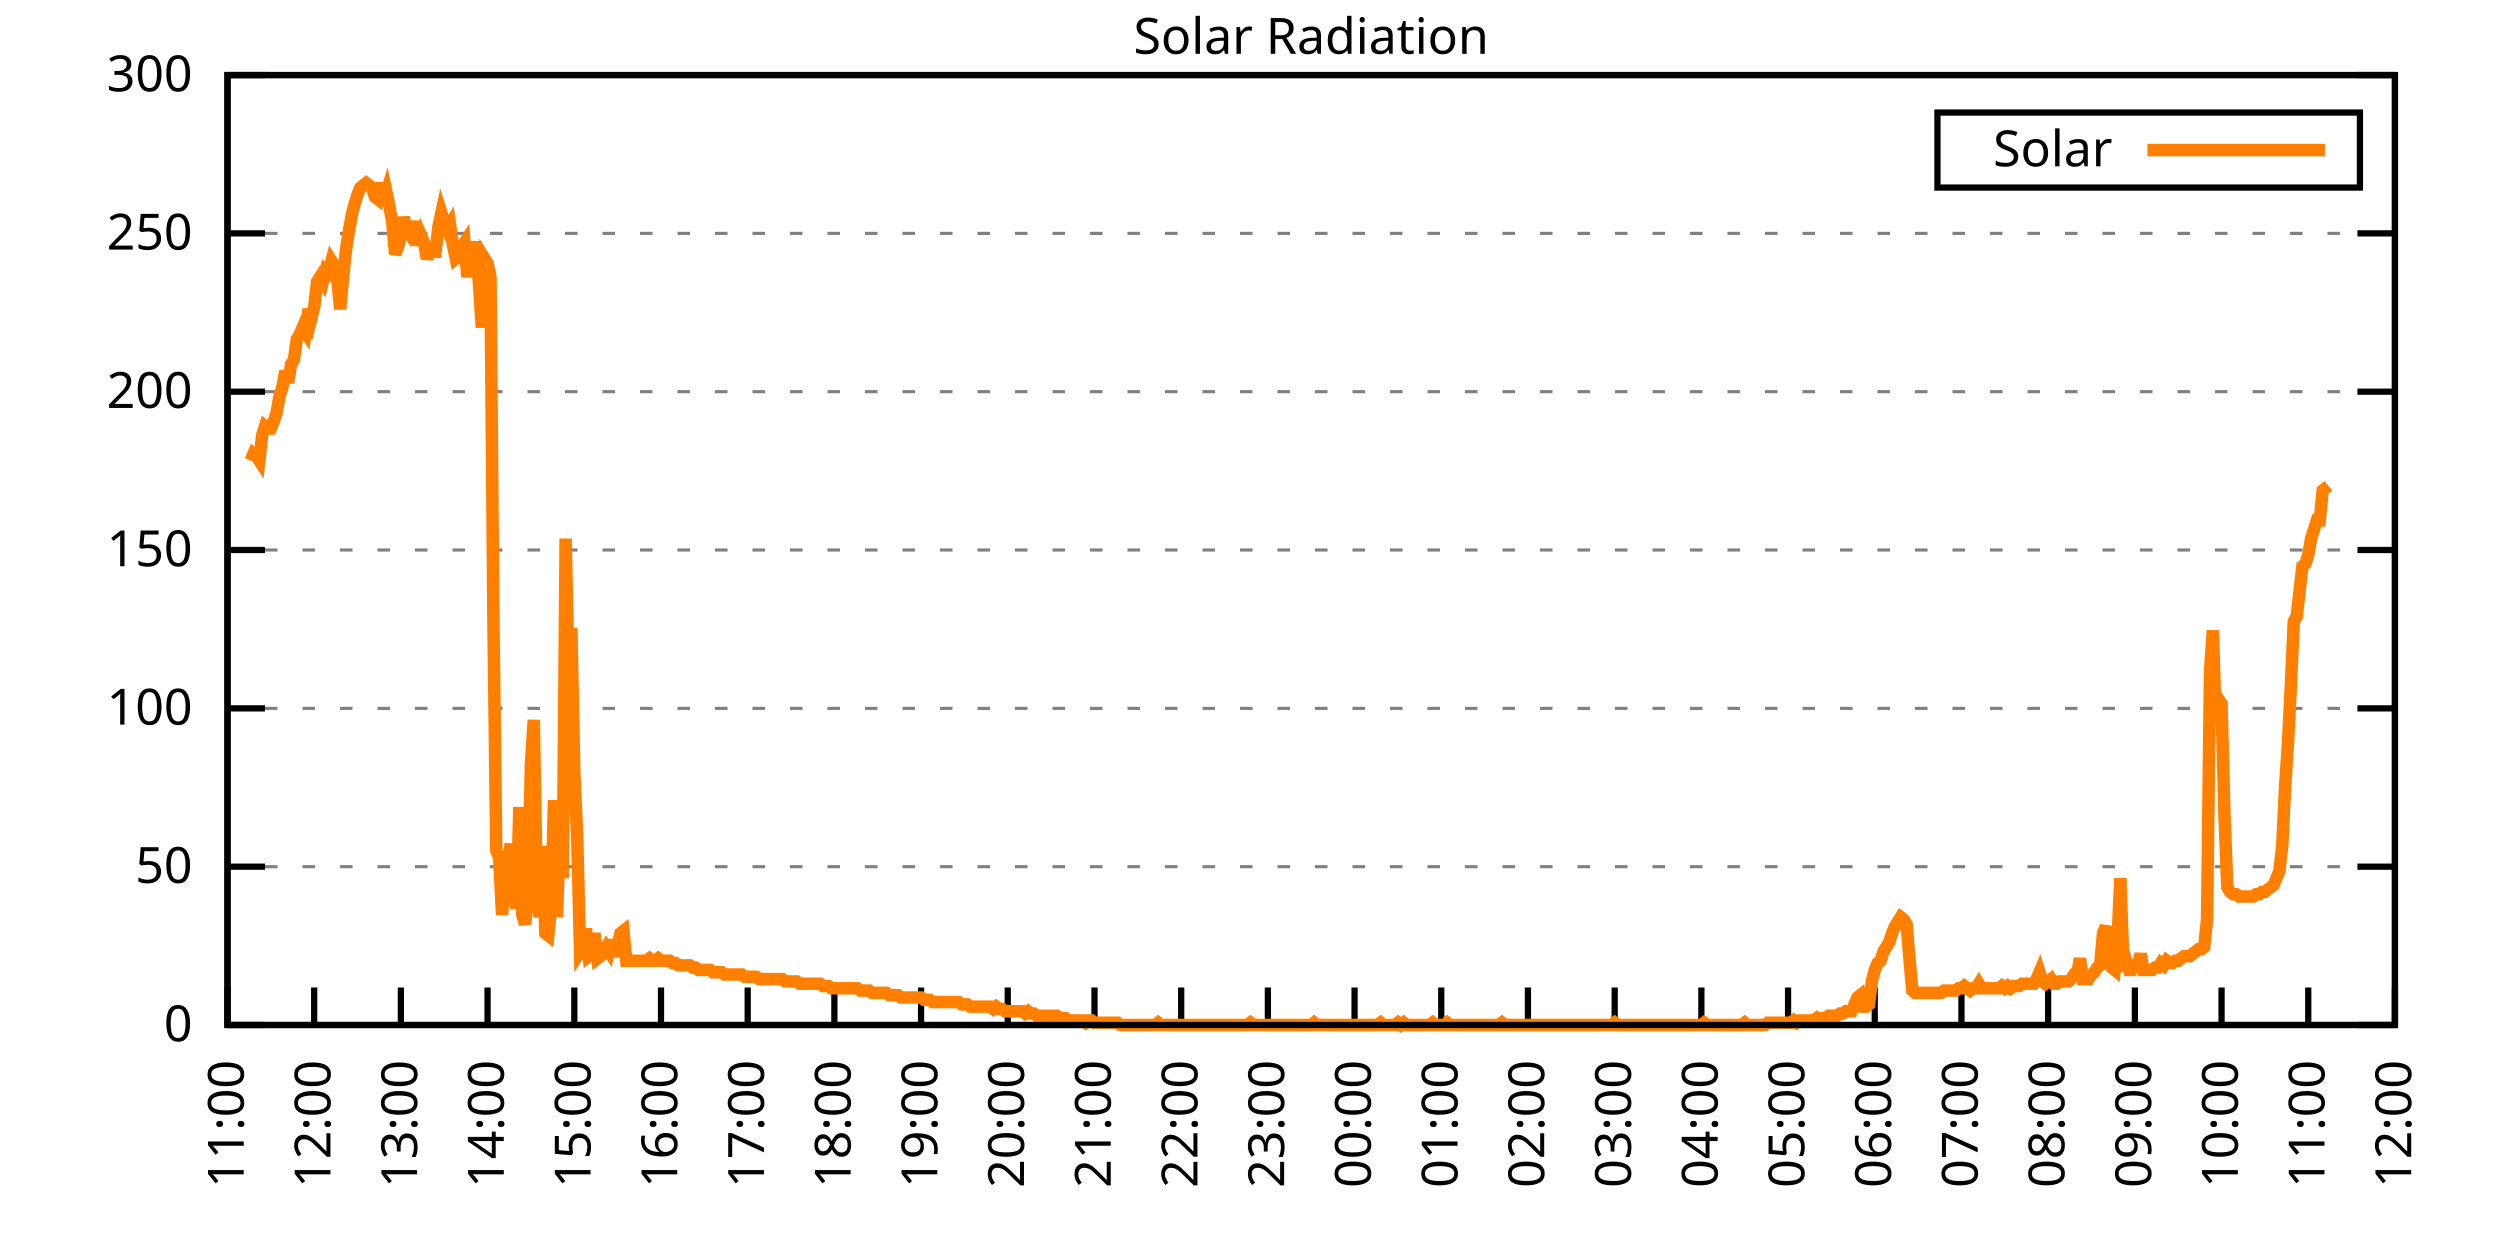
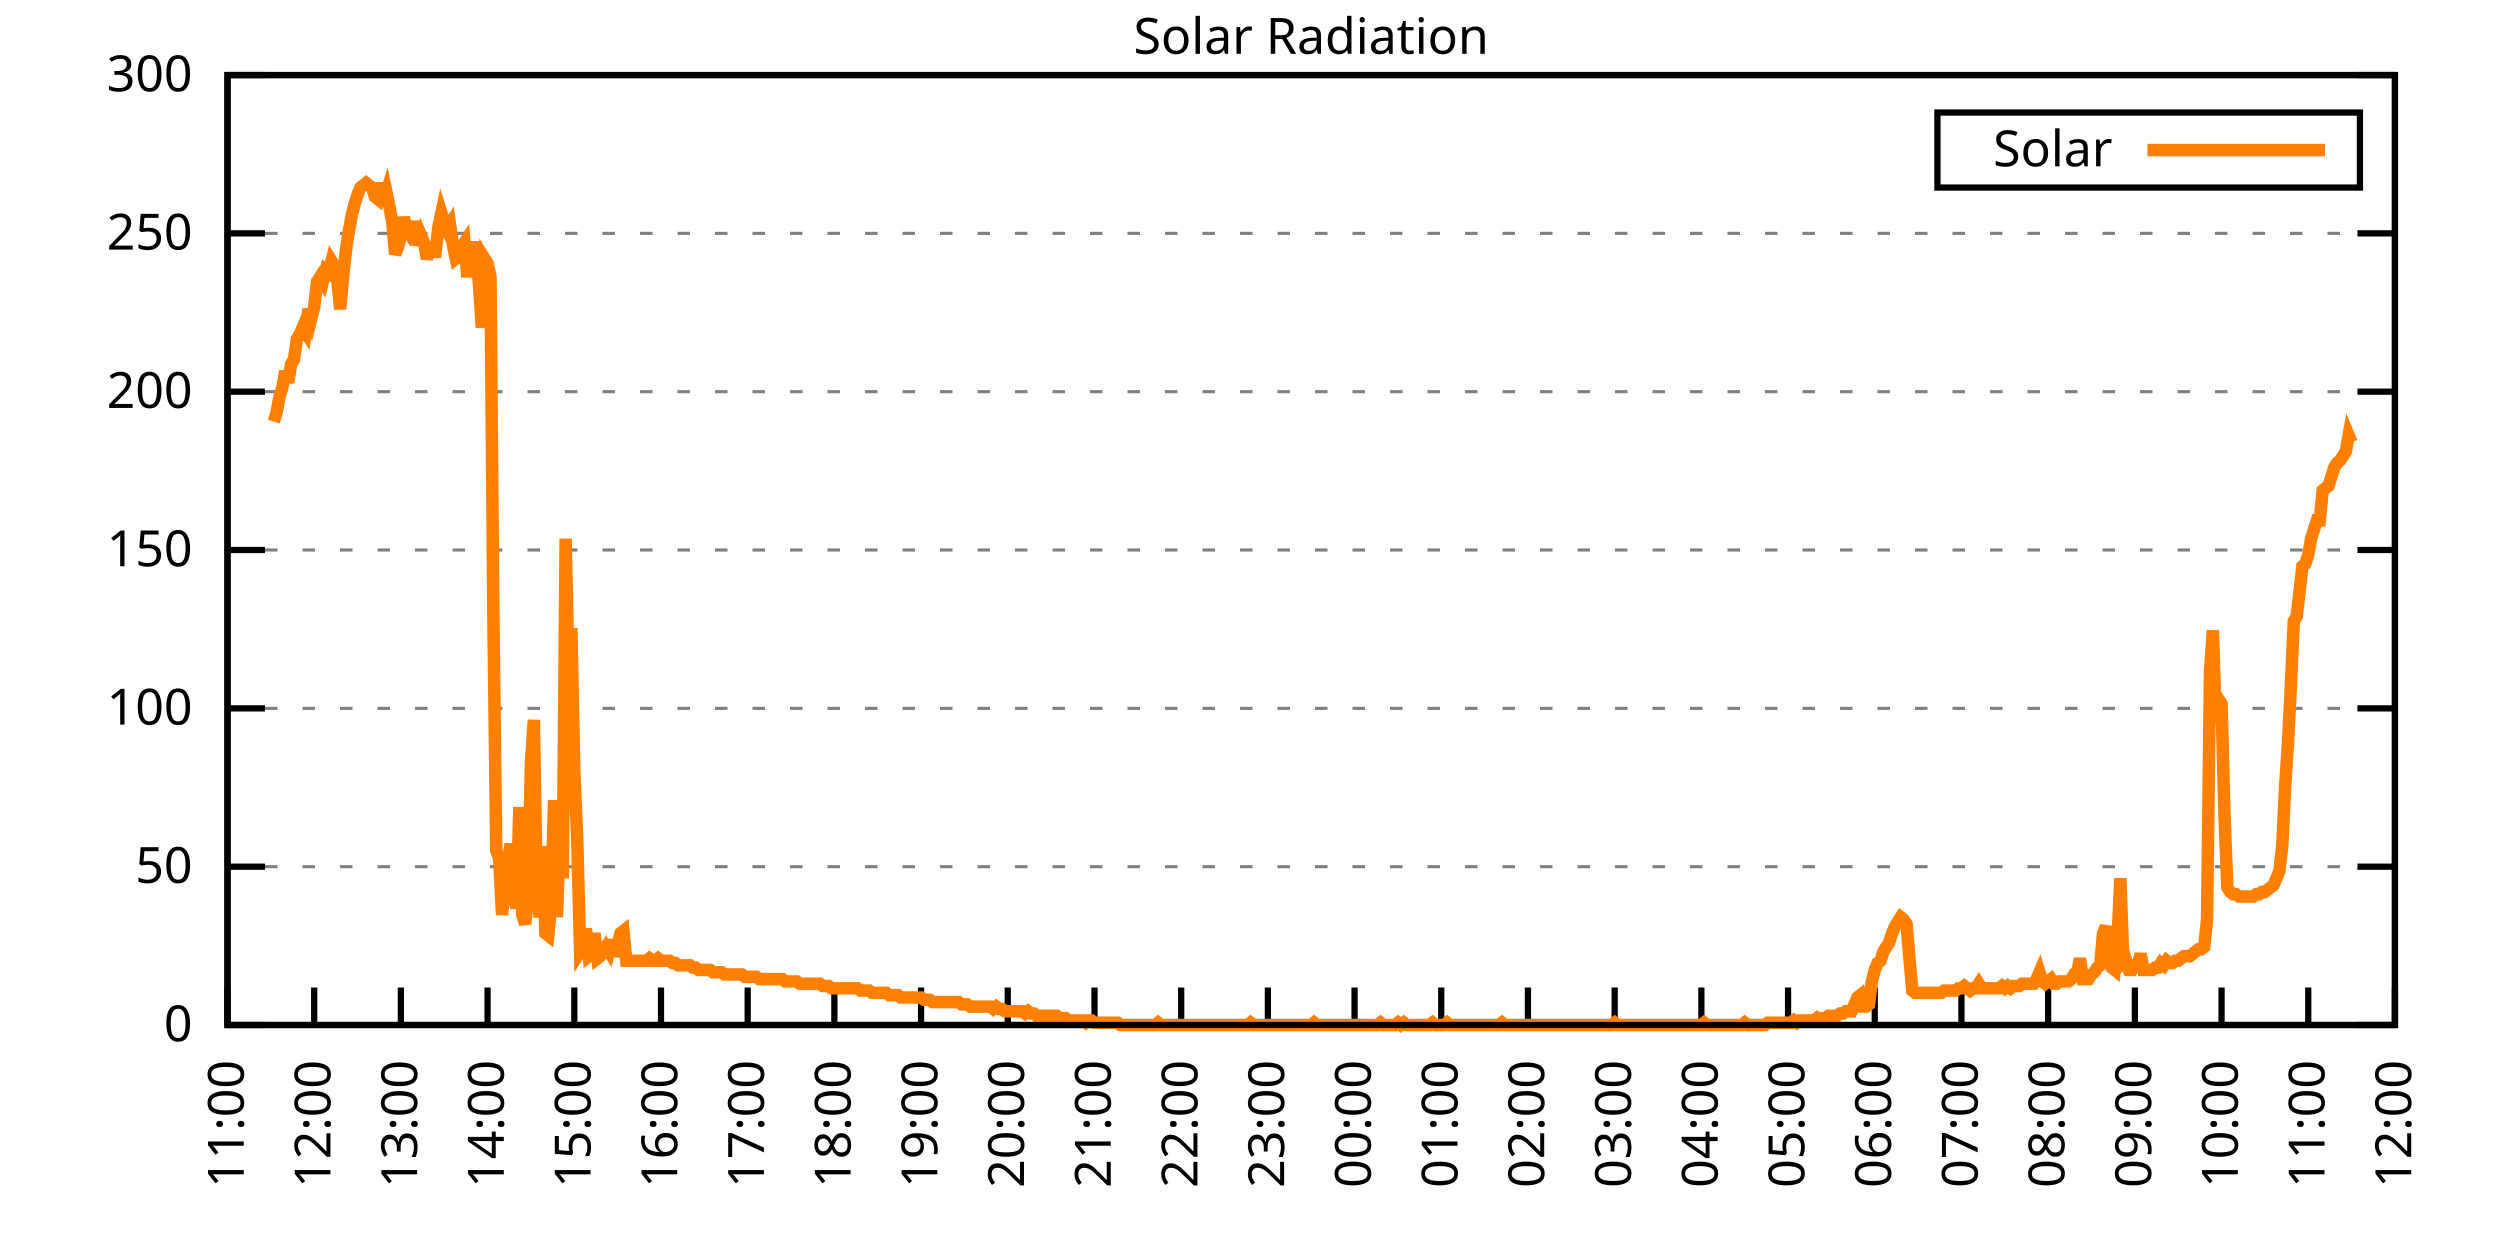
<svg xmlns="http://www.w3.org/2000/svg" xmlns:xlink="http://www.w3.org/1999/xlink" width="400" height="200" viewBox="0 0 400 200">
  <g id="gnuplot_canvas">
    <rect x="0" y="0" width="400" height="200" fill="none" />
    <defs>
      <circle id="gpDot" r="0.5" stroke-width="0.5" stroke="currentColor" />
      <path id="gpPt0" stroke-width="0.333" stroke="currentColor" d="M-1,0 h2 M0,-1 v2" />
      <path id="gpPt1" stroke-width="0.333" stroke="currentColor" d="M-1,-1 L1,1 M1,-1 L-1,1" />
      <path id="gpPt2" stroke-width="0.333" stroke="currentColor" d="M-1,0 L1,0 M0,-1 L0,1 M-1,-1 L1,1 M-1,1 L1,-1" />
      <rect id="gpPt3" stroke-width="0.333" stroke="currentColor" x="-1" y="-1" width="2" height="2" />
      <rect id="gpPt4" stroke-width="0.333" stroke="currentColor" fill="currentColor" x="-1" y="-1" width="2" height="2" />
      <circle id="gpPt5" stroke-width="0.333" stroke="currentColor" cx="0" cy="0" r="1" />
      <use xlink:href="#gpPt5" id="gpPt6" fill="currentColor" stroke="none" />
      <path id="gpPt7" stroke-width="0.333" stroke="currentColor" d="M0,-1.33 L-1.33,0.67 L1.33,0.67 z" />
      <use xlink:href="#gpPt7" id="gpPt8" fill="currentColor" stroke="none" />
      <use xlink:href="#gpPt7" id="gpPt9" stroke="currentColor" transform="rotate(180)" />
      <use xlink:href="#gpPt9" id="gpPt10" fill="currentColor" stroke="none" />
      <use xlink:href="#gpPt3" id="gpPt11" stroke="currentColor" transform="rotate(45)" />
      <use xlink:href="#gpPt11" id="gpPt12" fill="currentColor" stroke="none" />
      <path id="gpPt13" stroke-width="0.333" stroke="currentColor" d="M0,1.330 L1.265,0.411 L0.782,-1.067 L-0.782,-1.076 L-1.265,0.411 z" />
      <use xlink:href="#gpPt13" id="gpPt14" fill="currentColor" stroke="none" />
      <filter id="textbox" filterUnits="objectBoundingBox" x="0" y="0" height="1" width="1">
        <feFlood flood-color="white" flood-opacity="1" result="bgnd" />
        <feComposite in="SourceGraphic" in2="bgnd" operator="atop" />
      </filter>
      <filter id="greybox" filterUnits="objectBoundingBox" x="0" y="0" height="1" width="1">
        <feFlood flood-color="lightgrey" flood-opacity="1" result="grey" />
        <feComposite in="SourceGraphic" in2="grey" operator="atop" />
      </filter>
    </defs>
    <g fill="none" color="white" stroke="currentColor" stroke-width="1.00" stroke-linecap="butt" stroke-linejoin="miter">
</g>
    <g fill="none" color="black" stroke="currentColor" stroke-width="1.00" stroke-linecap="butt" stroke-linejoin="miter">
      <g stroke="none" shape-rendering="crispEdges">
        <polygon fill="rgb(255, 255, 255)" points="36.40,164.00 383.18,164.00 383.18,12.02 36.40,12.02 " />
      </g>
    </g>
    <g fill="none" color="black" stroke="currentColor" stroke-width="1.00" stroke-linecap="butt" stroke-linejoin="miter">
</g>
    <g fill="none" color="black" stroke="black" stroke-width="0.50" stroke-linecap="butt" stroke-linejoin="miter">
</g>
    <g fill="none" color="gray" stroke="currentColor" stroke-width="0.50" stroke-linecap="butt" stroke-linejoin="miter">
      <path stroke="gray" stroke-dasharray="2,4" class="gridline" d="M36.40,164.00 L383.19,164.00  " />
    </g>
    <g fill="none" color="gray" stroke="gray" stroke-width="1.00" stroke-linecap="butt" stroke-linejoin="miter">
</g>
    <g fill="none" color="black" stroke="currentColor" stroke-width="1.00" stroke-linecap="butt" stroke-linejoin="miter">
      <path stroke="black" d="M36.40,164.00 L42.40,164.00 M383.19,164.00 L377.19,164.00  " />
      <g transform="translate(30.80,166.60)" stroke="none" fill="black" font-family="Sans" font-size="8.00" text-anchor="end">
        <text>
          <tspan font-family="Sans"> 0</tspan>
        </text>
      </g>
    </g>
    <g fill="none" color="black" stroke="currentColor" stroke-width="1.00" stroke-linecap="butt" stroke-linejoin="miter">
</g>
    <g fill="none" color="black" stroke="black" stroke-width="0.50" stroke-linecap="butt" stroke-linejoin="miter">
</g>
    <g fill="none" color="gray" stroke="currentColor" stroke-width="0.50" stroke-linecap="butt" stroke-linejoin="miter">
      <path stroke="gray" stroke-dasharray="2,4" class="gridline" d="M36.40,138.67 L383.19,138.67  " />
    </g>
    <g fill="none" color="gray" stroke="gray" stroke-width="1.00" stroke-linecap="butt" stroke-linejoin="miter">
</g>
    <g fill="none" color="black" stroke="currentColor" stroke-width="1.00" stroke-linecap="butt" stroke-linejoin="miter">
      <path stroke="black" d="M36.40,138.67 L42.40,138.67 M383.19,138.67 L377.19,138.67  " />
      <g transform="translate(30.80,141.27)" stroke="none" fill="black" font-family="Sans" font-size="8.00" text-anchor="end">
        <text>
          <tspan font-family="Sans"> 50</tspan>
        </text>
      </g>
    </g>
    <g fill="none" color="black" stroke="currentColor" stroke-width="1.00" stroke-linecap="butt" stroke-linejoin="miter">
</g>
    <g fill="none" color="black" stroke="black" stroke-width="0.50" stroke-linecap="butt" stroke-linejoin="miter">
</g>
    <g fill="none" color="gray" stroke="currentColor" stroke-width="0.50" stroke-linecap="butt" stroke-linejoin="miter">
      <path stroke="gray" stroke-dasharray="2,4" class="gridline" d="M36.40,113.34 L383.19,113.34  " />
    </g>
    <g fill="none" color="gray" stroke="gray" stroke-width="1.00" stroke-linecap="butt" stroke-linejoin="miter">
</g>
    <g fill="none" color="black" stroke="currentColor" stroke-width="1.00" stroke-linecap="butt" stroke-linejoin="miter">
      <path stroke="black" d="M36.40,113.34 L42.40,113.34 M383.19,113.34 L377.19,113.34  " />
      <g transform="translate(30.80,115.94)" stroke="none" fill="black" font-family="Sans" font-size="8.00" text-anchor="end">
        <text>
          <tspan font-family="Sans"> 100</tspan>
        </text>
      </g>
    </g>
    <g fill="none" color="black" stroke="currentColor" stroke-width="1.00" stroke-linecap="butt" stroke-linejoin="miter">
</g>
    <g fill="none" color="black" stroke="black" stroke-width="0.50" stroke-linecap="butt" stroke-linejoin="miter">
</g>
    <g fill="none" color="gray" stroke="currentColor" stroke-width="0.50" stroke-linecap="butt" stroke-linejoin="miter">
      <path stroke="gray" stroke-dasharray="2,4" class="gridline" d="M36.40,88.00 L383.19,88.00  " />
    </g>
    <g fill="none" color="gray" stroke="gray" stroke-width="1.00" stroke-linecap="butt" stroke-linejoin="miter">
</g>
    <g fill="none" color="black" stroke="currentColor" stroke-width="1.00" stroke-linecap="butt" stroke-linejoin="miter">
      <path stroke="black" d="M36.40,88.00 L42.40,88.00 M383.19,88.00 L377.19,88.00  " />
      <g transform="translate(30.80,90.60)" stroke="none" fill="black" font-family="Sans" font-size="8.00" text-anchor="end">
        <text>
          <tspan font-family="Sans"> 150</tspan>
        </text>
      </g>
    </g>
    <g fill="none" color="black" stroke="currentColor" stroke-width="1.00" stroke-linecap="butt" stroke-linejoin="miter">
</g>
    <g fill="none" color="black" stroke="black" stroke-width="0.50" stroke-linecap="butt" stroke-linejoin="miter">
</g>
    <g fill="none" color="gray" stroke="currentColor" stroke-width="0.50" stroke-linecap="butt" stroke-linejoin="miter">
      <path stroke="gray" stroke-dasharray="2,4" class="gridline" d="M36.40,62.67 L383.19,62.67  " />
    </g>
    <g fill="none" color="gray" stroke="gray" stroke-width="1.00" stroke-linecap="butt" stroke-linejoin="miter">
</g>
    <g fill="none" color="black" stroke="currentColor" stroke-width="1.00" stroke-linecap="butt" stroke-linejoin="miter">
      <path stroke="black" d="M36.40,62.67 L42.40,62.67 M383.19,62.67 L377.19,62.67  " />
      <g transform="translate(30.80,65.27)" stroke="none" fill="black" font-family="Sans" font-size="8.00" text-anchor="end">
        <text>
          <tspan font-family="Sans"> 200</tspan>
        </text>
      </g>
    </g>
    <g fill="none" color="black" stroke="currentColor" stroke-width="1.00" stroke-linecap="butt" stroke-linejoin="miter">
</g>
    <g fill="none" color="black" stroke="black" stroke-width="0.50" stroke-linecap="butt" stroke-linejoin="miter">
</g>
    <g fill="none" color="gray" stroke="currentColor" stroke-width="0.50" stroke-linecap="butt" stroke-linejoin="miter">
      <path stroke="gray" stroke-dasharray="2,4" class="gridline" d="M36.40,37.34 L383.19,37.34  " />
    </g>
    <g fill="none" color="gray" stroke="gray" stroke-width="1.00" stroke-linecap="butt" stroke-linejoin="miter">
</g>
    <g fill="none" color="black" stroke="currentColor" stroke-width="1.00" stroke-linecap="butt" stroke-linejoin="miter">
      <path stroke="black" d="M36.40,37.34 L42.40,37.34 M383.19,37.34 L377.19,37.34  " />
      <g transform="translate(30.80,39.94)" stroke="none" fill="black" font-family="Sans" font-size="8.00" text-anchor="end">
        <text>
          <tspan font-family="Sans"> 250</tspan>
        </text>
      </g>
    </g>
    <g fill="none" color="black" stroke="currentColor" stroke-width="1.00" stroke-linecap="butt" stroke-linejoin="miter">
</g>
    <g fill="none" color="black" stroke="black" stroke-width="0.50" stroke-linecap="butt" stroke-linejoin="miter">
</g>
    <g fill="none" color="gray" stroke="currentColor" stroke-width="0.50" stroke-linecap="butt" stroke-linejoin="miter">
      <path stroke="gray" stroke-dasharray="2,4" class="gridline" d="M36.40,12.01 L383.19,12.01  " />
    </g>
    <g fill="none" color="gray" stroke="gray" stroke-width="1.00" stroke-linecap="butt" stroke-linejoin="miter">
</g>
    <g fill="none" color="black" stroke="currentColor" stroke-width="1.00" stroke-linecap="butt" stroke-linejoin="miter">
      <path stroke="black" d="M36.40,12.01 L42.40,12.01 M383.19,12.01 L377.19,12.01  " />
      <g transform="translate(30.80,14.61)" stroke="none" fill="black" font-family="Sans" font-size="8.00" text-anchor="end">
        <text>
          <tspan font-family="Sans"> 300</tspan>
        </text>
      </g>
    </g>
    <g fill="none" color="black" stroke="currentColor" stroke-width="1.00" stroke-linecap="butt" stroke-linejoin="miter">
      <path stroke="black" d="M36.40,164.00 L36.40,158.00  " />
      <g transform="translate(39.00,169.60) rotate(270.00)" stroke="none" fill="black" font-family="Sans" font-size="8.00" text-anchor="end">
        <text>
          <tspan font-family="Sans">11:00</tspan>
        </text>
      </g>
    </g>
    <g fill="none" color="black" stroke="currentColor" stroke-width="1.00" stroke-linecap="butt" stroke-linejoin="miter">
      <path stroke="black" d="M50.27,164.00 L50.27,158.00  " />
      <g transform="translate(52.87,169.60) rotate(270.00)" stroke="none" fill="black" font-family="Sans" font-size="8.00" text-anchor="end">
        <text>
          <tspan font-family="Sans">12:00</tspan>
        </text>
      </g>
    </g>
    <g fill="none" color="black" stroke="currentColor" stroke-width="1.00" stroke-linecap="butt" stroke-linejoin="miter">
      <path stroke="black" d="M64.14,164.00 L64.14,158.00  " />
      <g transform="translate(66.74,169.60) rotate(270.00)" stroke="none" fill="black" font-family="Sans" font-size="8.00" text-anchor="end">
        <text>
          <tspan font-family="Sans">13:00</tspan>
        </text>
      </g>
    </g>
    <g fill="none" color="black" stroke="currentColor" stroke-width="1.00" stroke-linecap="butt" stroke-linejoin="miter">
      <path stroke="black" d="M78.01,164.00 L78.01,158.00  " />
      <g transform="translate(80.61,169.60) rotate(270.00)" stroke="none" fill="black" font-family="Sans" font-size="8.00" text-anchor="end">
        <text>
          <tspan font-family="Sans">14:00</tspan>
        </text>
      </g>
    </g>
    <g fill="none" color="black" stroke="currentColor" stroke-width="1.00" stroke-linecap="butt" stroke-linejoin="miter">
      <path stroke="black" d="M91.89,164.00 L91.89,158.00  " />
      <g transform="translate(94.49,169.60) rotate(270.00)" stroke="none" fill="black" font-family="Sans" font-size="8.00" text-anchor="end">
        <text>
          <tspan font-family="Sans">15:00</tspan>
        </text>
      </g>
    </g>
    <g fill="none" color="black" stroke="currentColor" stroke-width="1.00" stroke-linecap="butt" stroke-linejoin="miter">
      <path stroke="black" d="M105.76,164.00 L105.76,158.00  " />
      <g transform="translate(108.36,169.60) rotate(270.00)" stroke="none" fill="black" font-family="Sans" font-size="8.00" text-anchor="end">
        <text>
          <tspan font-family="Sans">16:00</tspan>
        </text>
      </g>
    </g>
    <g fill="none" color="black" stroke="currentColor" stroke-width="1.00" stroke-linecap="butt" stroke-linejoin="miter">
      <path stroke="black" d="M119.63,164.00 L119.63,158.00  " />
      <g transform="translate(122.23,169.60) rotate(270.00)" stroke="none" fill="black" font-family="Sans" font-size="8.00" text-anchor="end">
        <text>
          <tspan font-family="Sans">17:00</tspan>
        </text>
      </g>
    </g>
    <g fill="none" color="black" stroke="currentColor" stroke-width="1.00" stroke-linecap="butt" stroke-linejoin="miter">
      <path stroke="black" d="M133.50,164.00 L133.50,158.00  " />
      <g transform="translate(136.10,169.60) rotate(270.00)" stroke="none" fill="black" font-family="Sans" font-size="8.00" text-anchor="end">
        <text>
          <tspan font-family="Sans">18:00</tspan>
        </text>
      </g>
    </g>
    <g fill="none" color="black" stroke="currentColor" stroke-width="1.00" stroke-linecap="butt" stroke-linejoin="miter">
      <path stroke="black" d="M147.37,164.00 L147.37,158.00  " />
      <g transform="translate(149.97,169.60) rotate(270.00)" stroke="none" fill="black" font-family="Sans" font-size="8.00" text-anchor="end">
        <text>
          <tspan font-family="Sans">19:00</tspan>
        </text>
      </g>
    </g>
    <g fill="none" color="black" stroke="currentColor" stroke-width="1.00" stroke-linecap="butt" stroke-linejoin="miter">
      <path stroke="black" d="M161.24,164.00 L161.24,158.00  " />
      <g transform="translate(163.84,169.60) rotate(270.00)" stroke="none" fill="black" font-family="Sans" font-size="8.00" text-anchor="end">
        <text>
          <tspan font-family="Sans">20:00</tspan>
        </text>
      </g>
    </g>
    <g fill="none" color="black" stroke="currentColor" stroke-width="1.00" stroke-linecap="butt" stroke-linejoin="miter">
      <path stroke="black" d="M175.12,164.00 L175.12,158.00  " />
      <g transform="translate(177.72,169.60) rotate(270.00)" stroke="none" fill="black" font-family="Sans" font-size="8.00" text-anchor="end">
        <text>
          <tspan font-family="Sans">21:00</tspan>
        </text>
      </g>
    </g>
    <g fill="none" color="black" stroke="currentColor" stroke-width="1.00" stroke-linecap="butt" stroke-linejoin="miter">
      <path stroke="black" d="M188.99,164.00 L188.99,158.00  " />
      <g transform="translate(191.59,169.60) rotate(270.00)" stroke="none" fill="black" font-family="Sans" font-size="8.00" text-anchor="end">
        <text>
          <tspan font-family="Sans">22:00</tspan>
        </text>
      </g>
    </g>
    <g fill="none" color="black" stroke="currentColor" stroke-width="1.00" stroke-linecap="butt" stroke-linejoin="miter">
      <path stroke="black" d="M202.86,164.00 L202.86,158.00  " />
      <g transform="translate(205.46,169.60) rotate(270.00)" stroke="none" fill="black" font-family="Sans" font-size="8.00" text-anchor="end">
        <text>
          <tspan font-family="Sans">23:00</tspan>
        </text>
      </g>
    </g>
    <g fill="none" color="black" stroke="currentColor" stroke-width="1.00" stroke-linecap="butt" stroke-linejoin="miter">
      <path stroke="black" d="M216.73,164.00 L216.73,158.00  " />
      <g transform="translate(219.33,169.60) rotate(270.00)" stroke="none" fill="black" font-family="Sans" font-size="8.00" text-anchor="end">
        <text>
          <tspan font-family="Sans">00:00</tspan>
        </text>
      </g>
    </g>
    <g fill="none" color="black" stroke="currentColor" stroke-width="1.00" stroke-linecap="butt" stroke-linejoin="miter">
      <path stroke="black" d="M230.60,164.00 L230.60,158.00  " />
      <g transform="translate(233.20,169.60) rotate(270.00)" stroke="none" fill="black" font-family="Sans" font-size="8.00" text-anchor="end">
        <text>
          <tspan font-family="Sans">01:00</tspan>
        </text>
      </g>
    </g>
    <g fill="none" color="black" stroke="currentColor" stroke-width="1.00" stroke-linecap="butt" stroke-linejoin="miter">
      <path stroke="black" d="M244.47,164.00 L244.47,158.00  " />
      <g transform="translate(247.07,169.60) rotate(270.00)" stroke="none" fill="black" font-family="Sans" font-size="8.00" text-anchor="end">
        <text>
          <tspan font-family="Sans">02:00</tspan>
        </text>
      </g>
    </g>
    <g fill="none" color="black" stroke="currentColor" stroke-width="1.00" stroke-linecap="butt" stroke-linejoin="miter">
      <path stroke="black" d="M258.35,164.00 L258.35,158.00  " />
      <g transform="translate(260.95,169.60) rotate(270.00)" stroke="none" fill="black" font-family="Sans" font-size="8.00" text-anchor="end">
        <text>
          <tspan font-family="Sans">03:00</tspan>
        </text>
      </g>
    </g>
    <g fill="none" color="black" stroke="currentColor" stroke-width="1.00" stroke-linecap="butt" stroke-linejoin="miter">
      <path stroke="black" d="M272.22,164.00 L272.22,158.00  " />
      <g transform="translate(274.82,169.60) rotate(270.00)" stroke="none" fill="black" font-family="Sans" font-size="8.00" text-anchor="end">
        <text>
          <tspan font-family="Sans">04:00</tspan>
        </text>
      </g>
    </g>
    <g fill="none" color="black" stroke="currentColor" stroke-width="1.00" stroke-linecap="butt" stroke-linejoin="miter">
      <path stroke="black" d="M286.09,164.00 L286.09,158.00  " />
      <g transform="translate(288.69,169.60) rotate(270.00)" stroke="none" fill="black" font-family="Sans" font-size="8.00" text-anchor="end">
        <text>
          <tspan font-family="Sans">05:00</tspan>
        </text>
      </g>
    </g>
    <g fill="none" color="black" stroke="currentColor" stroke-width="1.00" stroke-linecap="butt" stroke-linejoin="miter">
      <path stroke="black" d="M299.96,164.00 L299.96,158.00  " />
      <g transform="translate(302.56,169.60) rotate(270.00)" stroke="none" fill="black" font-family="Sans" font-size="8.00" text-anchor="end">
        <text>
          <tspan font-family="Sans">06:00</tspan>
        </text>
      </g>
    </g>
    <g fill="none" color="black" stroke="currentColor" stroke-width="1.00" stroke-linecap="butt" stroke-linejoin="miter">
      <path stroke="black" d="M313.83,164.00 L313.83,158.00  " />
      <g transform="translate(316.43,169.60) rotate(270.00)" stroke="none" fill="black" font-family="Sans" font-size="8.00" text-anchor="end">
        <text>
          <tspan font-family="Sans">07:00</tspan>
        </text>
      </g>
    </g>
    <g fill="none" color="black" stroke="currentColor" stroke-width="1.00" stroke-linecap="butt" stroke-linejoin="miter">
      <path stroke="black" d="M327.70,164.00 L327.70,158.00  " />
      <g transform="translate(330.30,169.60) rotate(270.00)" stroke="none" fill="black" font-family="Sans" font-size="8.00" text-anchor="end">
        <text>
          <tspan font-family="Sans">08:00</tspan>
        </text>
      </g>
    </g>
    <g fill="none" color="black" stroke="currentColor" stroke-width="1.00" stroke-linecap="butt" stroke-linejoin="miter">
      <path stroke="black" d="M341.58,164.00 L341.58,158.00  " />
      <g transform="translate(344.18,169.60) rotate(270.00)" stroke="none" fill="black" font-family="Sans" font-size="8.00" text-anchor="end">
        <text>
          <tspan font-family="Sans">09:00</tspan>
        </text>
      </g>
    </g>
    <g fill="none" color="black" stroke="currentColor" stroke-width="1.00" stroke-linecap="butt" stroke-linejoin="miter">
      <path stroke="black" d="M355.45,164.00 L355.45,158.00  " />
      <g transform="translate(358.05,169.60) rotate(270.00)" stroke="none" fill="black" font-family="Sans" font-size="8.00" text-anchor="end">
        <text>
          <tspan font-family="Sans">10:00</tspan>
        </text>
      </g>
    </g>
    <g fill="none" color="black" stroke="currentColor" stroke-width="1.00" stroke-linecap="butt" stroke-linejoin="miter">
      <path stroke="black" d="M369.32,164.00 L369.32,158.00  " />
      <g transform="translate(371.92,169.60) rotate(270.00)" stroke="none" fill="black" font-family="Sans" font-size="8.00" text-anchor="end">
        <text>
          <tspan font-family="Sans">11:00</tspan>
        </text>
      </g>
    </g>
    <g fill="none" color="black" stroke="currentColor" stroke-width="1.00" stroke-linecap="butt" stroke-linejoin="miter">
      <path stroke="black" d="M383.19,164.00 L383.19,158.00  " />
      <g transform="translate(385.79,169.60) rotate(270.00)" stroke="none" fill="black" font-family="Sans" font-size="8.00" text-anchor="end">
        <text>
          <tspan font-family="Sans">12:00</tspan>
        </text>
      </g>
    </g>
    <g fill="none" color="black" stroke="currentColor" stroke-width="1.00" stroke-linecap="butt" stroke-linejoin="miter">
</g>
    <g fill="none" color="black" stroke="currentColor" stroke-width="1.00" stroke-linecap="butt" stroke-linejoin="miter">
      <path stroke="black" d="M36.40,12.01 L36.40,164.00 L383.19,164.00 L383.19,12.01 L36.40,12.01 Z  " />
    </g>
    <g fill="none" color="black" stroke="currentColor" stroke-width="1.00" stroke-linecap="butt" stroke-linejoin="miter">
</g>
    <g fill="none" color="black" stroke="currentColor" stroke-width="1.00" stroke-linecap="butt" stroke-linejoin="miter">
      <path stroke="black" d="M309.99,30.01 L309.99,18.01 L377.59,18.01 L377.59,30.01 L309.99,30.01 Z  " />
    </g>
    <g id="Solar_Radiation_plot_1">
      <g fill="none" color="white" stroke="black" stroke-width="2.00" stroke-linecap="butt" stroke-linejoin="miter">
</g>
      <g fill="none" color="black" stroke="currentColor" stroke-width="2.00" stroke-linecap="butt" stroke-linejoin="miter">
        <g transform="translate(337.99,26.61)" stroke="none" fill="black" font-family="Sans" font-size="8.00" text-anchor="end">
          <text>
            <tspan font-family="Sans">Solar</tspan>
          </text>
        </g>
      </g>
      <g fill="none" color="black" stroke="currentColor" stroke-width="2.00" stroke-linecap="butt" stroke-linejoin="miter">
-         <path stroke="rgb(255, 127,   0)" d="M343.59,24.01 L371.99,24.01 M40.10,73.70 L40.56,72.60 L41.02,72.97 L41.49,73.70 L41.95,69.66 L42.41,68.19   L42.87,68.56 L43.34,68.56 L43.80,67.46 L44.26,65.99 L44.72,63.42 L45.19,61.95 L45.65,59.38 L46.11,61.22   L46.57,58.28 L47.03,57.55 L47.50,54.24 L47.96,53.51 L48.42,52.41 L48.88,53.14 L49.35,49.47 L49.81,50.94   L50.27,49.11 L50.73,45.07 L51.20,44.33 L51.66,45.07 L52.12,43.23 L52.58,43.60 L53.05,41.76 L53.51,42.50   L53.97,44.70 L54.43,49.47 L54.90,44.33 L55.36,39.93 L55.82,36.99 L56.28,34.42 L56.75,32.59 L57.21,31.12   L57.67,30.02 L58.13,29.65 L58.59,29.28 L59.06,29.65 L59.52,30.02 L59.98,31.49 L60.44,31.85 L60.91,29.28   L61.37,32.22 L61.83,30.75 L62.29,32.95 L62.76,35.52 L63.22,40.66 L63.68,39.56 L64.14,37.73 L64.61,34.79   L65.07,36.63 L65.53,37.36 L65.99,36.26 L66.46,36.26 L66.92,39.19 L67.38,37.73 L67.84,38.83 L68.30,41.40   L68.77,39.93 L69.23,40.30 L69.69,40.30 L70.15,36.26 L70.62,34.06 L71.08,35.52 L71.54,36.63 L72.00,35.89   L72.47,39.19 L72.93,41.40 L73.39,41.03 L73.85,39.56 L74.32,38.83 L74.78,44.33 L75.24,40.30 L75.70,39.56   L76.17,39.56 L76.63,45.43 L77.09,52.41 L77.55,41.40 L78.01,42.13 L78.48,44.33 L78.94,98.66 L79.40,136.10   L79.86,137.20 L80.33,146.38 L80.79,140.87 L81.25,138.30 L81.71,135.00 L82.18,143.44 L82.64,145.28 L83.10,129.13   L83.56,146.38 L84.03,147.85 L84.49,143.44 L84.95,122.15 L85.41,115.18 L85.88,142.34 L86.34,146.75 L86.80,135.37   L87.26,149.32 L87.72,149.68 L88.19,144.91 L88.65,128.03 L89.11,146.75 L89.57,133.53 L90.04,140.51 L90.50,86.18   L90.96,107.47 L91.42,100.50 L91.89,123.62 L92.35,133.90 L92.81,152.25 L93.27,151.52 L93.74,148.58 L94.20,152.99   L94.66,152.62 L95.12,149.32 L95.59,153.35 L96.05,152.99 L96.51,152.25 L96.97,151.52 L97.44,152.25 L97.90,150.42   L98.36,152.99 L98.82,151.15 L99.28,149.32 L99.75,148.95 L100.21,153.72 L100.67,153.72 L101.13,153.72 L101.60,153.72   L102.06,153.72 L102.52,153.72 L102.98,153.72 L103.45,153.72 L103.91,153.35 L104.37,153.72 L104.83,153.72 L105.30,153.35   L105.76,153.72 L106.22,153.72 L106.68,153.72 L107.15,153.72 L107.61,154.09 L108.07,154.09 L108.53,154.46 L108.99,154.46   L109.46,154.46 L109.92,154.46 L110.38,154.46 L110.84,154.82 L111.31,154.82 L111.77,155.19 L112.23,155.19 L112.69,155.19   L113.16,155.19 L113.62,155.19 L114.08,155.56 L114.54,155.56 L115.01,155.56 L115.47,155.56 L115.93,155.92 L116.39,155.92   L116.86,155.92 L117.32,155.92 L117.78,155.92 L118.24,155.92 L118.70,155.92 L119.17,156.29 L119.63,156.29 L120.09,156.29   L120.55,156.29 L121.02,156.29 L121.48,156.66 L121.94,156.66 L122.40,156.66 L122.87,156.66 L123.33,156.66 L123.79,156.66   L124.25,156.66 L124.72,156.66 L125.18,156.66 L125.64,157.03 L126.10,157.03 L126.57,157.03 L127.03,157.03 L127.49,157.03   L127.95,157.39 L128.41,157.39 L128.88,157.39 L129.34,157.39 L129.80,157.39 L130.26,157.39 L130.73,157.39 L131.19,157.39   L131.65,157.76 L132.11,157.76 L132.58,157.76 L133.04,158.13 L133.50,158.13 L133.96,158.13 L134.43,158.13 L134.89,158.13   L135.35,158.13 L135.81,158.13 L136.28,158.13 L136.74,158.13 L137.20,158.13 L137.66,158.49 L138.13,158.49 L138.59,158.49   L139.05,158.49 L139.51,158.86 L139.97,158.86 L140.44,158.86 L140.90,158.86 L141.36,158.86 L141.82,158.86 L142.29,159.23   L142.75,159.23 L143.21,159.23 L143.67,159.23 L144.14,159.60 L144.60,159.60 L145.06,159.60 L145.52,159.60 L145.99,159.60   L146.45,159.60 L146.91,159.60 L147.37,159.60 L147.84,159.96 L148.30,159.96 L148.76,159.96 L149.22,160.33 L149.68,160.33   L150.15,160.33 L150.61,160.33 L151.07,160.33 L151.53,160.33 L152.00,160.33 L152.46,160.33 L152.92,160.33 L153.38,160.33   L153.85,160.70 L154.31,160.70 L154.77,160.70 L155.23,161.06 L155.70,161.06 L156.16,161.06 L156.62,161.06 L157.08,161.06   L157.55,161.06 L158.01,161.06 L158.47,161.06 L158.93,161.43 L159.39,161.06 L159.86,161.43 L160.32,161.43 L160.78,161.80   L161.24,161.80 L161.71,161.80 L162.17,161.80 L162.63,161.80 L163.09,161.80 L163.56,161.80 L164.02,162.16 L164.48,161.80   L164.94,162.16 L165.41,162.16 L165.87,162.53 L166.33,162.53 L166.79,162.53 L167.26,162.53 L167.72,162.53 L168.18,162.53   L168.64,162.53 L169.10,162.53 L169.57,162.90 L170.03,162.90 L170.49,162.90 L170.95,163.27 L171.42,163.27 L171.88,163.27   L172.34,163.27 L172.80,163.27 L173.27,163.27 L173.73,163.63 L174.19,163.27 L174.65,163.27 L175.12,163.63 L175.58,163.63   L176.04,163.63 L176.50,163.63 L176.97,163.63 L177.43,163.63 L177.89,163.63 L178.35,163.63 L178.82,163.63 L179.28,164.00   L179.74,164.00 L180.20,164.00 L180.66,164.00 L181.13,164.00 L181.59,164.00 L182.05,164.00 L182.51,164.00 L182.98,164.00   L183.44,164.00 L183.90,164.00 L184.36,164.00 L184.83,164.00 L185.29,163.63 L185.75,164.00 L186.21,164.00 L186.68,164.00   L187.14,164.00 L187.60,164.00 L188.06,164.00 L188.53,164.00 L188.99,164.00 L189.45,164.00 L189.91,164.00 L190.14,164.00   L190.84,164.00 L191.30,164.00 L191.76,164.00 L192.22,164.00 L192.69,164.00 L193.15,164.00 L193.61,164.00 L194.07,164.00   L194.54,164.00 L195.00,164.00 L195.46,164.00 L195.92,164.00 L196.39,164.00 L196.85,164.00 L197.31,164.00 L197.77,164.00   L198.24,164.00 L198.70,164.00 L199.16,164.00 L199.62,164.00 L200.08,163.63 L200.55,164.00 L201.01,164.00 L201.47,164.00   L201.93,164.00 L202.40,164.00 L202.86,164.00 L203.32,164.00 L203.78,164.00 L204.25,164.00 L204.71,164.00 L205.17,164.00   L205.63,164.00 L206.10,164.00 L206.56,164.00 L207.02,164.00 L207.48,164.00 L207.95,164.00 L208.41,164.00 L208.87,164.00   L209.33,164.00 L209.80,164.00 L210.26,163.63 L210.72,164.00 L211.18,164.00 L211.64,164.00 L212.11,164.00 L212.57,164.00   L213.03,164.00 L213.49,164.00 L213.96,164.00 L214.42,164.00 L214.88,164.00 L215.34,164.00 L215.81,164.00 L216.27,164.00   L216.73,164.00 L217.19,164.00 L217.66,164.00 L218.12,164.00 L218.58,164.00 L219.04,164.00 L219.51,164.00 L219.97,164.00   L220.43,164.00 L220.89,163.63 L221.35,164.00 L221.82,164.00 L222.28,164.00 L222.74,164.00 L223.20,164.00 L223.67,163.63   L224.13,164.00 L224.59,163.63 L225.05,164.00 L225.52,164.00 L225.98,164.00 L226.44,164.00 L226.90,164.00 L227.37,164.00   L227.83,164.00 L228.29,164.00 L228.75,164.00 L229.22,163.63 L229.68,164.00 L230.14,164.00 L230.60,164.00 L231.06,164.00   L231.53,163.63 L231.99,164.00 L232.45,164.00 L232.91,164.00 L233.38,164.00 L233.84,164.00 L234.30,164.00 L234.76,164.00   L235.23,164.00 L235.69,164.00 L236.15,164.00 L236.61,164.00 L237.08,164.00 L237.54,164.00 L238.00,164.00 L238.46,164.00   L238.93,164.00 L239.39,164.00 L239.85,164.00 L240.31,163.63 L240.77,164.00 L241.24,164.00 L241.70,164.00 L242.16,164.00   L242.62,164.00 L243.09,164.00 L243.55,164.00 L244.01,164.00 L244.47,164.00 L244.94,164.00 L245.40,164.00 L245.86,164.00   L246.32,164.00 L246.79,164.00 L247.25,164.00 L247.71,164.00 L248.17,164.00 L248.64,164.00 L249.10,164.00 L249.56,164.00   L250.02,164.00 L250.49,164.00 L250.95,164.00 L251.41,164.00 L251.87,164.00 L252.33,164.00 L252.80,164.00 L253.26,164.00   L253.72,164.00 L254.18,164.00 L254.65,164.00 L255.11,164.00 L255.57,164.00 L256.03,164.00 L256.50,164.00 L256.96,164.00   L257.42,164.00 L257.88,164.00 L258.35,163.63 L258.81,164.00 L259.27,164.00 L259.73,164.00 L260.20,164.00 L260.66,164.00   L261.12,164.00 L261.58,164.00 L262.04,164.00 L262.51,164.00 L262.97,164.00 L263.43,164.00 L263.89,164.00 L264.36,164.00   L264.82,164.00 L265.28,164.00 L265.74,164.00 L266.21,164.00 L266.67,164.00 L267.13,164.00 L267.59,164.00 L268.06,164.00   L268.52,164.00 L268.98,164.00 L269.44,164.00 L269.91,164.00 L270.37,164.00 L270.83,164.00 L271.29,164.00 L271.75,164.00   L272.22,164.00 L272.68,163.63 L273.14,164.00 L273.60,164.00 L274.07,164.00 L274.53,164.00 L274.99,164.00 L275.45,164.00   L275.92,164.00 L276.38,164.00 L276.84,164.00 L277.30,164.00 L277.77,164.00 L278.23,164.00 L278.69,164.00 L279.15,163.63   L279.62,164.00 L280.08,164.00 L280.54,164.00 L281.00,164.00 L281.46,164.00 L281.93,164.00 L282.39,164.00 L282.85,163.63   L283.31,163.63 L283.78,163.63 L284.24,163.63 L284.70,163.63 L285.16,163.63 L285.63,163.63 L286.09,163.63 L286.55,163.63   L287.01,163.27 L287.48,163.63 L287.94,163.27 L288.40,163.27 L288.86,163.27 L289.33,163.27 L289.79,163.27 L290.25,163.27   L290.71,162.90 L291.18,163.27 L291.64,162.90 L292.10,162.90 L292.56,162.53 L293.02,162.53 L293.49,162.53 L293.95,162.53   L294.41,162.16 L294.87,162.16 L295.34,161.80 L295.80,161.80 L296.26,161.80 L296.72,160.70 L297.19,159.60 L297.65,159.23   L298.11,161.06 L298.57,161.06 L299.04,160.70 L299.50,157.03 L299.96,155.19 L300.42,154.09 L300.89,153.72 L301.35,152.25   L301.81,151.52 L302.27,150.79 L302.73,149.32 L303.20,148.22 L303.66,147.48 L304.12,146.75 L304.58,147.11 L305.05,147.85   L305.51,153.35 L305.97,158.49 L306.43,158.86 L306.90,158.86 L307.36,158.86 L307.82,158.86 L308.28,158.86 L308.75,158.86   L309.21,158.86 L309.67,158.86 L310.13,158.86 L310.60,158.86 L311.06,158.49 L311.52,158.49 L311.98,158.49 L312.44,158.49   L312.91,158.49 L313.37,158.13 L313.83,158.13 L314.29,157.76 L314.76,158.13 L315.22,158.49 L315.68,158.13 L316.14,158.13   L316.61,157.39 L317.07,158.13 L317.53,158.13 L317.99,158.13 L318.46,158.13 L318.92,158.13 L319.38,158.13 L319.84,158.13   L320.31,157.76 L320.77,158.13 L321.23,157.76 L321.69,158.13 L322.15,157.76 L322.62,157.76 L323.08,157.76 L323.54,157.39   L324.00,157.39 L324.47,157.39 L324.93,157.39 L325.39,157.39 L325.85,156.66 L326.32,155.56 L326.78,157.03 L327.24,157.39   L327.70,157.03 L328.17,156.66 L328.63,157.39 L329.09,157.39 L329.55,157.03 L330.02,157.03 L330.48,157.03 L330.94,157.03   L331.40,156.66 L331.87,155.92 L332.33,155.92 L332.79,153.35 L333.25,156.66 L333.71,156.66 L334.18,156.66 L334.64,155.92   L335.10,155.56 L335.56,154.82 L336.03,154.46 L336.49,149.32 L336.95,148.22 L337.41,152.99 L337.88,154.82 L338.34,155.19   L338.80,150.42 L339.26,140.51 L339.73,154.09 L340.19,153.72 L340.65,155.19 L341.11,155.19 L341.58,154.46 L342.04,154.46   L342.50,152.62 L342.96,155.19 L343.42,155.19 L343.89,155.19 L344.35,155.19 L344.81,154.82 L345.27,154.82 L345.74,154.09   L346.20,154.46 L346.66,153.72 L347.12,154.09 L347.59,154.09 L348.05,153.72 L348.51,153.72 L348.97,153.35 L349.44,152.99   L349.90,152.99 L350.36,152.99 L350.82,152.62 L351.29,152.25 L351.75,151.89 L352.21,151.89 L352.67,151.52 L353.13,147.11   L353.60,107.47 L354.06,100.86 L354.52,115.55 L354.98,111.88 L355.45,112.61 L355.91,130.23 L356.37,141.98 L356.83,142.71   L357.30,143.08 L357.76,143.08 L358.22,143.44 L358.68,143.44 L359.15,143.44 L359.61,143.44 L360.07,143.44 L360.53,143.44   L361.00,143.08 L361.46,143.08 L361.92,142.71 L362.38,142.71 L362.84,142.34 L363.31,141.98 L363.77,141.61 L364.23,140.51   L364.69,139.41 L365.16,135.37 L365.62,125.82 L366.08,118.85 L366.54,109.67 L367.01,99.39 L367.47,98.66 L367.93,94.62   L368.39,90.59 L368.86,90.22 L369.32,88.75 L369.78,86.18 L370.24,84.71 L370.71,83.24 L371.17,83.24 L371.63,78.47   L372.09,78.10 L372.56,77.74  " />
+         <path stroke="rgb(255, 127,   0)" d="M343.59,24.01 L371.99,24.01 M43.80,67.46 L44.26,65.99 L44.72,63.42 L45.19,61.95 L45.65,59.38 L46.11,61.22   L46.57,58.28 L47.03,57.55 L47.50,54.24 L47.96,53.51 L48.42,52.41 L48.88,53.14 L49.35,49.47 L49.81,50.94   L50.27,49.11 L50.73,45.07 L51.20,44.33 L51.66,45.07 L52.12,43.23 L52.58,43.60 L53.05,41.76 L53.51,42.50   L53.97,44.70 L54.43,49.47 L54.90,44.33 L55.36,39.93 L55.82,36.99 L56.28,34.42 L56.75,32.59 L57.21,31.12   L57.67,30.02 L58.13,29.65 L58.59,29.28 L59.06,29.65 L59.52,30.02 L59.98,31.49 L60.44,31.85 L60.91,29.28   L61.37,32.22 L61.83,30.75 L62.29,32.95 L62.76,35.52 L63.22,40.66 L63.68,39.56 L64.14,37.73 L64.61,34.79   L65.07,36.63 L65.53,37.36 L65.99,36.26 L66.46,36.26 L66.92,39.19 L67.38,37.73 L67.84,38.83 L68.30,41.40   L68.77,39.93 L69.23,40.30 L69.69,40.30 L70.15,36.26 L70.62,34.06 L71.08,35.52 L71.54,36.63 L72.00,35.89   L72.47,39.19 L72.93,41.40 L73.39,41.03 L73.85,39.56 L74.32,38.83 L74.78,44.33 L75.24,40.30 L75.70,39.56   L76.17,39.56 L76.63,45.43 L77.09,52.41 L77.55,41.40 L78.01,42.13 L78.48,44.33 L78.94,98.66 L79.40,136.10   L79.86,137.20 L80.33,146.38 L80.79,140.87 L81.25,138.30 L81.71,135.00 L82.18,143.44 L82.64,145.28 L83.10,129.13   L83.56,146.38 L84.03,147.85 L84.49,143.44 L84.95,122.15 L85.41,115.18 L85.88,142.34 L86.34,146.75 L86.80,135.37   L87.26,149.32 L87.72,149.68 L88.19,144.91 L88.65,128.03 L89.11,146.75 L89.57,133.53 L90.04,140.51 L90.50,86.18   L90.96,107.47 L91.42,100.50 L91.89,123.62 L92.35,133.90 L92.81,152.25 L93.27,151.52 L93.74,148.58 L94.20,152.99   L94.66,152.62 L95.12,149.32 L95.59,153.35 L96.05,152.99 L96.51,152.25 L96.97,151.52 L97.44,152.25 L97.90,150.42   L98.36,152.99 L98.82,151.15 L99.28,149.32 L99.75,148.95 L100.21,153.72 L100.67,153.72 L101.13,153.72 L101.60,153.72   L102.06,153.72 L102.52,153.72 L102.98,153.72 L103.45,153.72 L103.91,153.35 L104.37,153.72 L104.83,153.72 L105.30,153.35   L105.76,153.72 L106.22,153.72 L106.68,153.72 L107.15,153.72 L107.61,154.09 L108.07,154.09 L108.53,154.46 L108.99,154.46   L109.46,154.46 L109.92,154.46 L110.38,154.46 L110.84,154.82 L111.31,154.82 L111.77,155.19 L112.23,155.19 L112.69,155.19   L113.16,155.19 L113.62,155.19 L114.08,155.56 L114.54,155.56 L115.01,155.56 L115.47,155.56 L115.93,155.92 L116.39,155.92   L116.86,155.92 L117.32,155.92 L117.78,155.92 L118.24,155.92 L118.70,155.92 L119.17,156.29 L119.63,156.29 L120.09,156.29   L120.55,156.29 L121.02,156.29 L121.48,156.66 L121.94,156.66 L122.40,156.66 L122.87,156.66 L123.33,156.66 L123.79,156.66   L124.25,156.66 L124.72,156.66 L125.18,156.66 L125.64,157.03 L126.10,157.03 L126.57,157.03 L127.03,157.03 L127.49,157.03   L127.95,157.39 L128.41,157.39 L128.88,157.39 L129.34,157.39 L129.80,157.39 L130.26,157.39 L130.73,157.39 L131.19,157.39   L131.65,157.76 L132.11,157.76 L132.58,157.76 L133.04,158.13 L133.50,158.13 L133.96,158.13 L134.43,158.13 L134.89,158.13   L135.35,158.13 L135.81,158.13 L136.28,158.13 L136.74,158.13 L137.20,158.13 L137.66,158.49 L138.13,158.49 L138.59,158.49   L139.05,158.49 L139.51,158.86 L139.97,158.86 L140.44,158.86 L140.90,158.86 L141.36,158.86 L141.82,158.86 L142.29,159.23   L142.75,159.23 L143.21,159.23 L143.67,159.23 L144.14,159.60 L144.60,159.60 L145.06,159.60 L145.52,159.60 L145.99,159.60   L146.45,159.60 L146.91,159.60 L147.37,159.60 L147.84,159.96 L148.30,159.96 L148.76,159.96 L149.22,160.33 L149.68,160.33   L150.15,160.33 L150.61,160.33 L151.07,160.33 L151.53,160.33 L152.00,160.33 L152.46,160.33 L152.92,160.33 L153.38,160.33   L153.85,160.70 L154.31,160.70 L154.77,160.70 L155.23,161.06 L155.70,161.06 L156.16,161.06 L156.62,161.06 L157.08,161.06   L157.55,161.06 L158.01,161.06 L158.47,161.06 L158.93,161.43 L159.39,161.06 L159.86,161.43 L160.32,161.43 L160.78,161.80   L161.24,161.80 L161.71,161.80 L162.17,161.80 L162.63,161.80 L163.09,161.80 L163.56,161.80 L164.02,162.16 L164.48,161.80   L164.94,162.16 L165.41,162.16 L165.87,162.53 L166.33,162.53 L166.79,162.53 L167.26,162.53 L167.72,162.53 L168.18,162.53   L168.64,162.53 L169.10,162.53 L169.57,162.90 L170.03,162.90 L170.49,162.90 L170.95,163.27 L171.42,163.27 L171.88,163.27   L172.34,163.27 L172.80,163.27 L173.27,163.27 L173.73,163.63 L174.19,163.27 L174.65,163.27 L175.12,163.63 L175.58,163.63   L176.04,163.63 L176.50,163.63 L176.97,163.63 L177.43,163.63 L177.89,163.63 L178.35,163.63 L178.82,163.63 L179.28,164.00   L179.74,164.00 L180.20,164.00 L180.66,164.00 L181.13,164.00 L181.59,164.00 L182.05,164.00 L182.51,164.00 L182.98,164.00   L183.44,164.00 L183.90,164.00 L184.36,164.00 L184.83,164.00 L185.29,163.63 L185.75,164.00 L186.21,164.00 L186.68,164.00   L187.14,164.00 L187.60,164.00 L188.06,164.00 L188.53,164.00 L188.99,164.00 L189.45,164.00 L189.91,164.00 L190.14,164.00   L190.84,164.00 L191.30,164.00 L191.76,164.00 L192.22,164.00 L192.69,164.00 L193.15,164.00 L193.61,164.00 L194.07,164.00   L194.54,164.00 L195.00,164.00 L195.46,164.00 L195.92,164.00 L196.39,164.00 L196.85,164.00 L197.31,164.00 L197.77,164.00   L198.24,164.00 L198.70,164.00 L199.16,164.00 L199.62,164.00 L200.08,163.63 L200.55,164.00 L201.01,164.00 L201.47,164.00   L201.93,164.00 L202.40,164.00 L202.86,164.00 L203.32,164.00 L203.78,164.00 L204.25,164.00 L204.71,164.00 L205.17,164.00   L205.63,164.00 L206.10,164.00 L206.56,164.00 L207.02,164.00 L207.48,164.00 L207.95,164.00 L208.41,164.00 L208.87,164.00   L209.33,164.00 L209.80,164.00 L210.26,163.63 L210.72,164.00 L211.18,164.00 L211.64,164.00 L212.11,164.00 L212.57,164.00   L213.03,164.00 L213.49,164.00 L213.96,164.00 L214.42,164.00 L214.88,164.00 L215.34,164.00 L215.81,164.00 L216.27,164.00   L216.73,164.00 L217.19,164.00 L217.66,164.00 L218.12,164.00 L218.58,164.00 L219.04,164.00 L219.51,164.00 L219.97,164.00   L220.43,164.00 L220.89,163.63 L221.35,164.00 L221.82,164.00 L222.28,164.00 L222.74,164.00 L223.20,164.00 L223.67,163.63   L224.13,164.00 L224.59,163.63 L225.05,164.00 L225.52,164.00 L225.98,164.00 L226.44,164.00 L226.90,164.00 L227.37,164.00   L227.83,164.00 L228.29,164.00 L228.75,164.00 L229.22,163.63 L229.68,164.00 L230.14,164.00 L230.60,164.00 L231.06,164.00   L231.53,163.63 L231.99,164.00 L232.45,164.00 L232.91,164.00 L233.38,164.00 L233.84,164.00 L234.30,164.00 L234.76,164.00   L235.23,164.00 L235.69,164.00 L236.15,164.00 L236.61,164.00 L237.08,164.00 L237.54,164.00 L238.00,164.00 L238.46,164.00   L238.93,164.00 L239.39,164.00 L239.85,164.00 L240.31,163.63 L240.77,164.00 L241.24,164.00 L241.70,164.00 L242.16,164.00   L242.62,164.00 L243.09,164.00 L243.55,164.00 L244.01,164.00 L244.47,164.00 L244.94,164.00 L245.40,164.00 L245.86,164.00   L246.32,164.00 L246.79,164.00 L247.25,164.00 L247.71,164.00 L248.17,164.00 L248.64,164.00 L249.10,164.00 L249.56,164.00   L250.02,164.00 L250.49,164.00 L250.95,164.00 L251.41,164.00 L251.87,164.00 L252.33,164.00 L252.80,164.00 L253.26,164.00   L253.72,164.00 L254.18,164.00 L254.65,164.00 L255.11,164.00 L255.57,164.00 L256.03,164.00 L256.50,164.00 L256.96,164.00   L257.42,164.00 L257.88,164.00 L258.35,163.63 L258.81,164.00 L259.27,164.00 L259.73,164.00 L260.20,164.00 L260.66,164.00   L261.12,164.00 L261.58,164.00 L262.04,164.00 L262.51,164.00 L262.97,164.00 L263.43,164.00 L263.89,164.00 L264.36,164.00   L264.82,164.00 L265.28,164.00 L265.74,164.00 L266.21,164.00 L266.67,164.00 L267.13,164.00 L267.59,164.00 L268.06,164.00   L268.52,164.00 L268.98,164.00 L269.44,164.00 L269.91,164.00 L270.37,164.00 L270.83,164.00 L271.29,164.00 L271.75,164.00   L272.22,164.00 L272.68,163.63 L273.14,164.00 L273.60,164.00 L274.07,164.00 L274.53,164.00 L274.99,164.00 L275.45,164.00   L275.92,164.00 L276.38,164.00 L276.84,164.00 L277.30,164.00 L277.77,164.00 L278.23,164.00 L278.69,164.00 L279.15,163.63   L279.62,164.00 L280.08,164.00 L280.54,164.00 L281.00,164.00 L281.46,164.00 L281.93,164.00 L282.39,164.00 L282.85,163.63   L283.31,163.63 L283.78,163.63 L284.24,163.63 L284.70,163.63 L285.16,163.63 L285.63,163.63 L286.09,163.63 L286.55,163.63   L287.01,163.27 L287.48,163.63 L287.94,163.27 L288.40,163.27 L288.86,163.27 L289.33,163.27 L289.79,163.27 L290.25,163.27   L290.71,162.90 L291.18,163.27 L291.64,162.90 L292.10,162.90 L292.56,162.53 L293.02,162.53 L293.49,162.53 L293.95,162.53   L294.41,162.16 L294.87,162.16 L295.34,161.80 L295.80,161.80 L296.26,161.80 L296.72,160.70 L297.19,159.60 L297.65,159.23   L298.11,161.06 L298.57,161.06 L299.04,160.70 L299.50,157.03 L299.96,155.19 L300.42,154.09 L300.89,153.72 L301.35,152.25   L301.81,151.52 L302.27,150.79 L302.73,149.32 L303.20,148.22 L303.66,147.48 L304.12,146.75 L304.58,147.11 L305.05,147.85   L305.51,153.35 L305.97,158.49 L306.43,158.86 L306.90,158.86 L307.36,158.86 L307.82,158.86 L308.28,158.86 L308.75,158.86   L309.21,158.86 L309.67,158.86 L310.13,158.86 L310.60,158.86 L311.06,158.49 L311.52,158.49 L311.98,158.49 L312.44,158.49   L312.91,158.49 L313.37,158.13 L313.83,158.13 L314.29,157.76 L314.76,158.13 L315.22,158.49 L315.68,158.13 L316.14,158.13   L316.61,157.39 L317.07,158.13 L317.53,158.13 L317.99,158.13 L318.46,158.13 L318.92,158.13 L319.38,158.13 L319.84,158.13   L320.31,157.76 L320.77,158.13 L321.23,157.76 L321.69,158.13 L322.15,157.76 L322.62,157.76 L323.08,157.76 L323.54,157.39   L324.00,157.39 L324.47,157.39 L324.93,157.39 L325.39,157.39 L325.85,156.66 L326.32,155.56 L326.78,157.03 L327.24,157.39   L327.70,157.03 L328.17,156.66 L328.63,157.39 L329.09,157.39 L329.55,157.03 L330.02,157.03 L330.48,157.03 L330.94,157.03   L331.40,156.66 L331.87,155.92 L332.33,155.92 L332.79,153.35 L333.25,156.66 L333.71,156.66 L334.18,156.66 L334.64,155.92   L335.10,155.56 L335.56,154.82 L336.03,154.46 L336.49,149.32 L336.95,148.22 L337.41,152.99 L337.88,154.82 L338.34,155.19   L338.80,150.42 L339.26,140.51 L339.73,154.09 L340.19,153.72 L340.65,155.19 L341.11,155.19 L341.58,154.46 L342.04,154.46   L342.50,152.62 L342.96,155.19 L343.42,155.19 L343.89,155.19 L344.35,155.19 L344.81,154.82 L345.27,154.82 L345.74,154.09   L346.20,154.46 L346.66,153.72 L347.12,154.09 L347.59,154.09 L348.05,153.72 L348.51,153.72 L348.97,153.35 L349.44,152.99   L349.90,152.99 L350.36,152.99 L350.82,152.62 L351.29,152.25 L351.75,151.89 L352.21,151.89 L352.67,151.52 L353.13,147.11   L353.60,107.47 L354.06,100.86 L354.52,115.55 L354.98,111.88 L355.45,112.61 L355.91,130.23 L356.37,141.98 L356.83,142.71   L357.30,143.08 L357.76,143.08 L358.22,143.44 L358.68,143.44 L359.15,143.44 L359.61,143.44 L360.07,143.44 L360.53,143.44   L361.00,143.08 L361.46,143.08 L361.92,142.71 L362.38,142.71 L362.84,142.34 L363.31,141.98 L363.77,141.61 L364.23,140.51   L364.69,139.41 L365.16,135.37 L365.62,125.82 L366.08,118.85 L366.54,109.67 L367.01,99.39 L367.47,98.66 L367.93,94.62   L368.39,90.59 L368.86,90.22 L369.32,88.75 L369.78,86.18 L370.24,84.71 L370.71,83.24 L371.17,83.24 L371.63,78.47   L372.09,78.10 L372.56,77.74 L373.02,76.27 L373.48,74.80 L373.94,74.07 L374.40,73.70 L374.87,72.97 L375.33,72.23   L375.79,69.66 L376.25,70.76  " />
      </g>
    </g>
    <g fill="none" color="black" stroke="currentColor" stroke-width="2.00" stroke-linecap="butt" stroke-linejoin="miter">
</g>
    <g fill="none" color="black" stroke="black" stroke-width="1.00" stroke-linecap="butt" stroke-linejoin="miter">
</g>
    <g fill="none" color="black" stroke="currentColor" stroke-width="1.00" stroke-linecap="butt" stroke-linejoin="miter">
      <path stroke="black" d="M36.40,12.01 L36.40,164.00 L383.19,164.00 L383.19,12.01 L36.40,12.01 Z  " />
      <g transform="translate(6.80,88.01) rotate(270.00)" stroke="none" fill="black" font-family="Sans" font-size="8.00" text-anchor="middle">
        <text />
      </g>
    </g>
    <g fill="none" color="black" stroke="currentColor" stroke-width="1.00" stroke-linecap="butt" stroke-linejoin="miter">
</g>
    <g fill="none" color="black" stroke="currentColor" stroke-width="1.00" stroke-linecap="butt" stroke-linejoin="miter">
      <g transform="translate(209.79,8.61)" stroke="none" fill="black" font-family="Sans" font-size="8.00" text-anchor="middle">
        <text>
          <tspan font-family="Sans">Solar Radiation</tspan>
        </text>
      </g>
    </g>
    <g fill="none" color="black" stroke="currentColor" stroke-width="1.00" stroke-linecap="butt" stroke-linejoin="miter">
</g>
  </g>
</svg>
